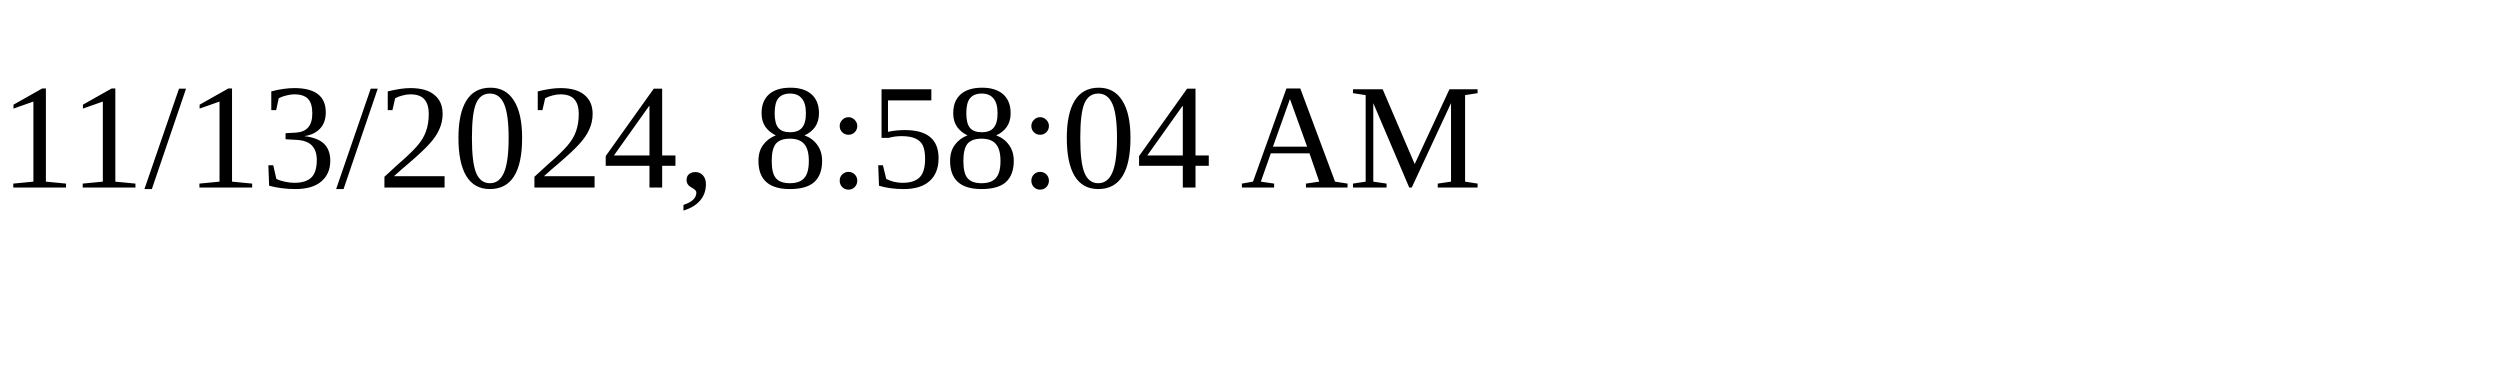
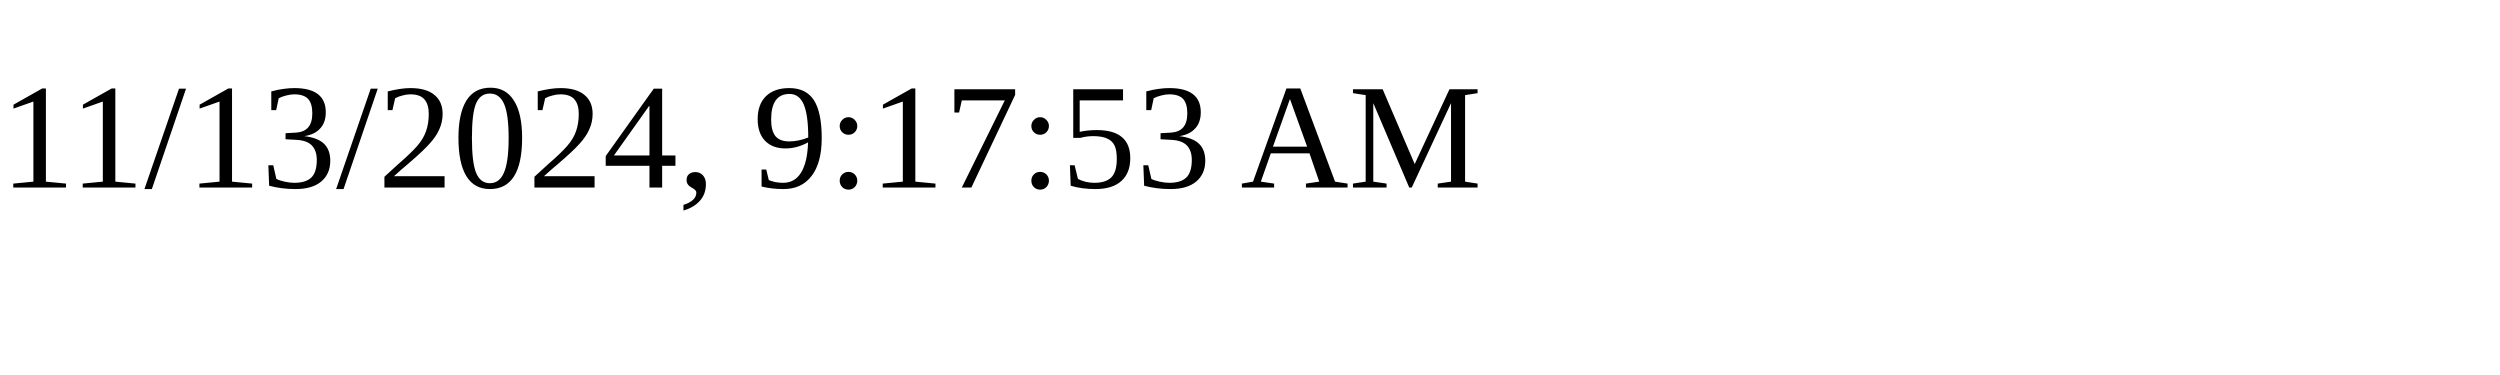
<svg xmlns="http://www.w3.org/2000/svg" height="30" width="200">
-   <text x="0" y="15">11/13/2024, 8:58:04 AM</text>
+   <text x="0" y="15">11/13/2024, 9:17:53 AM</text>
</svg>
